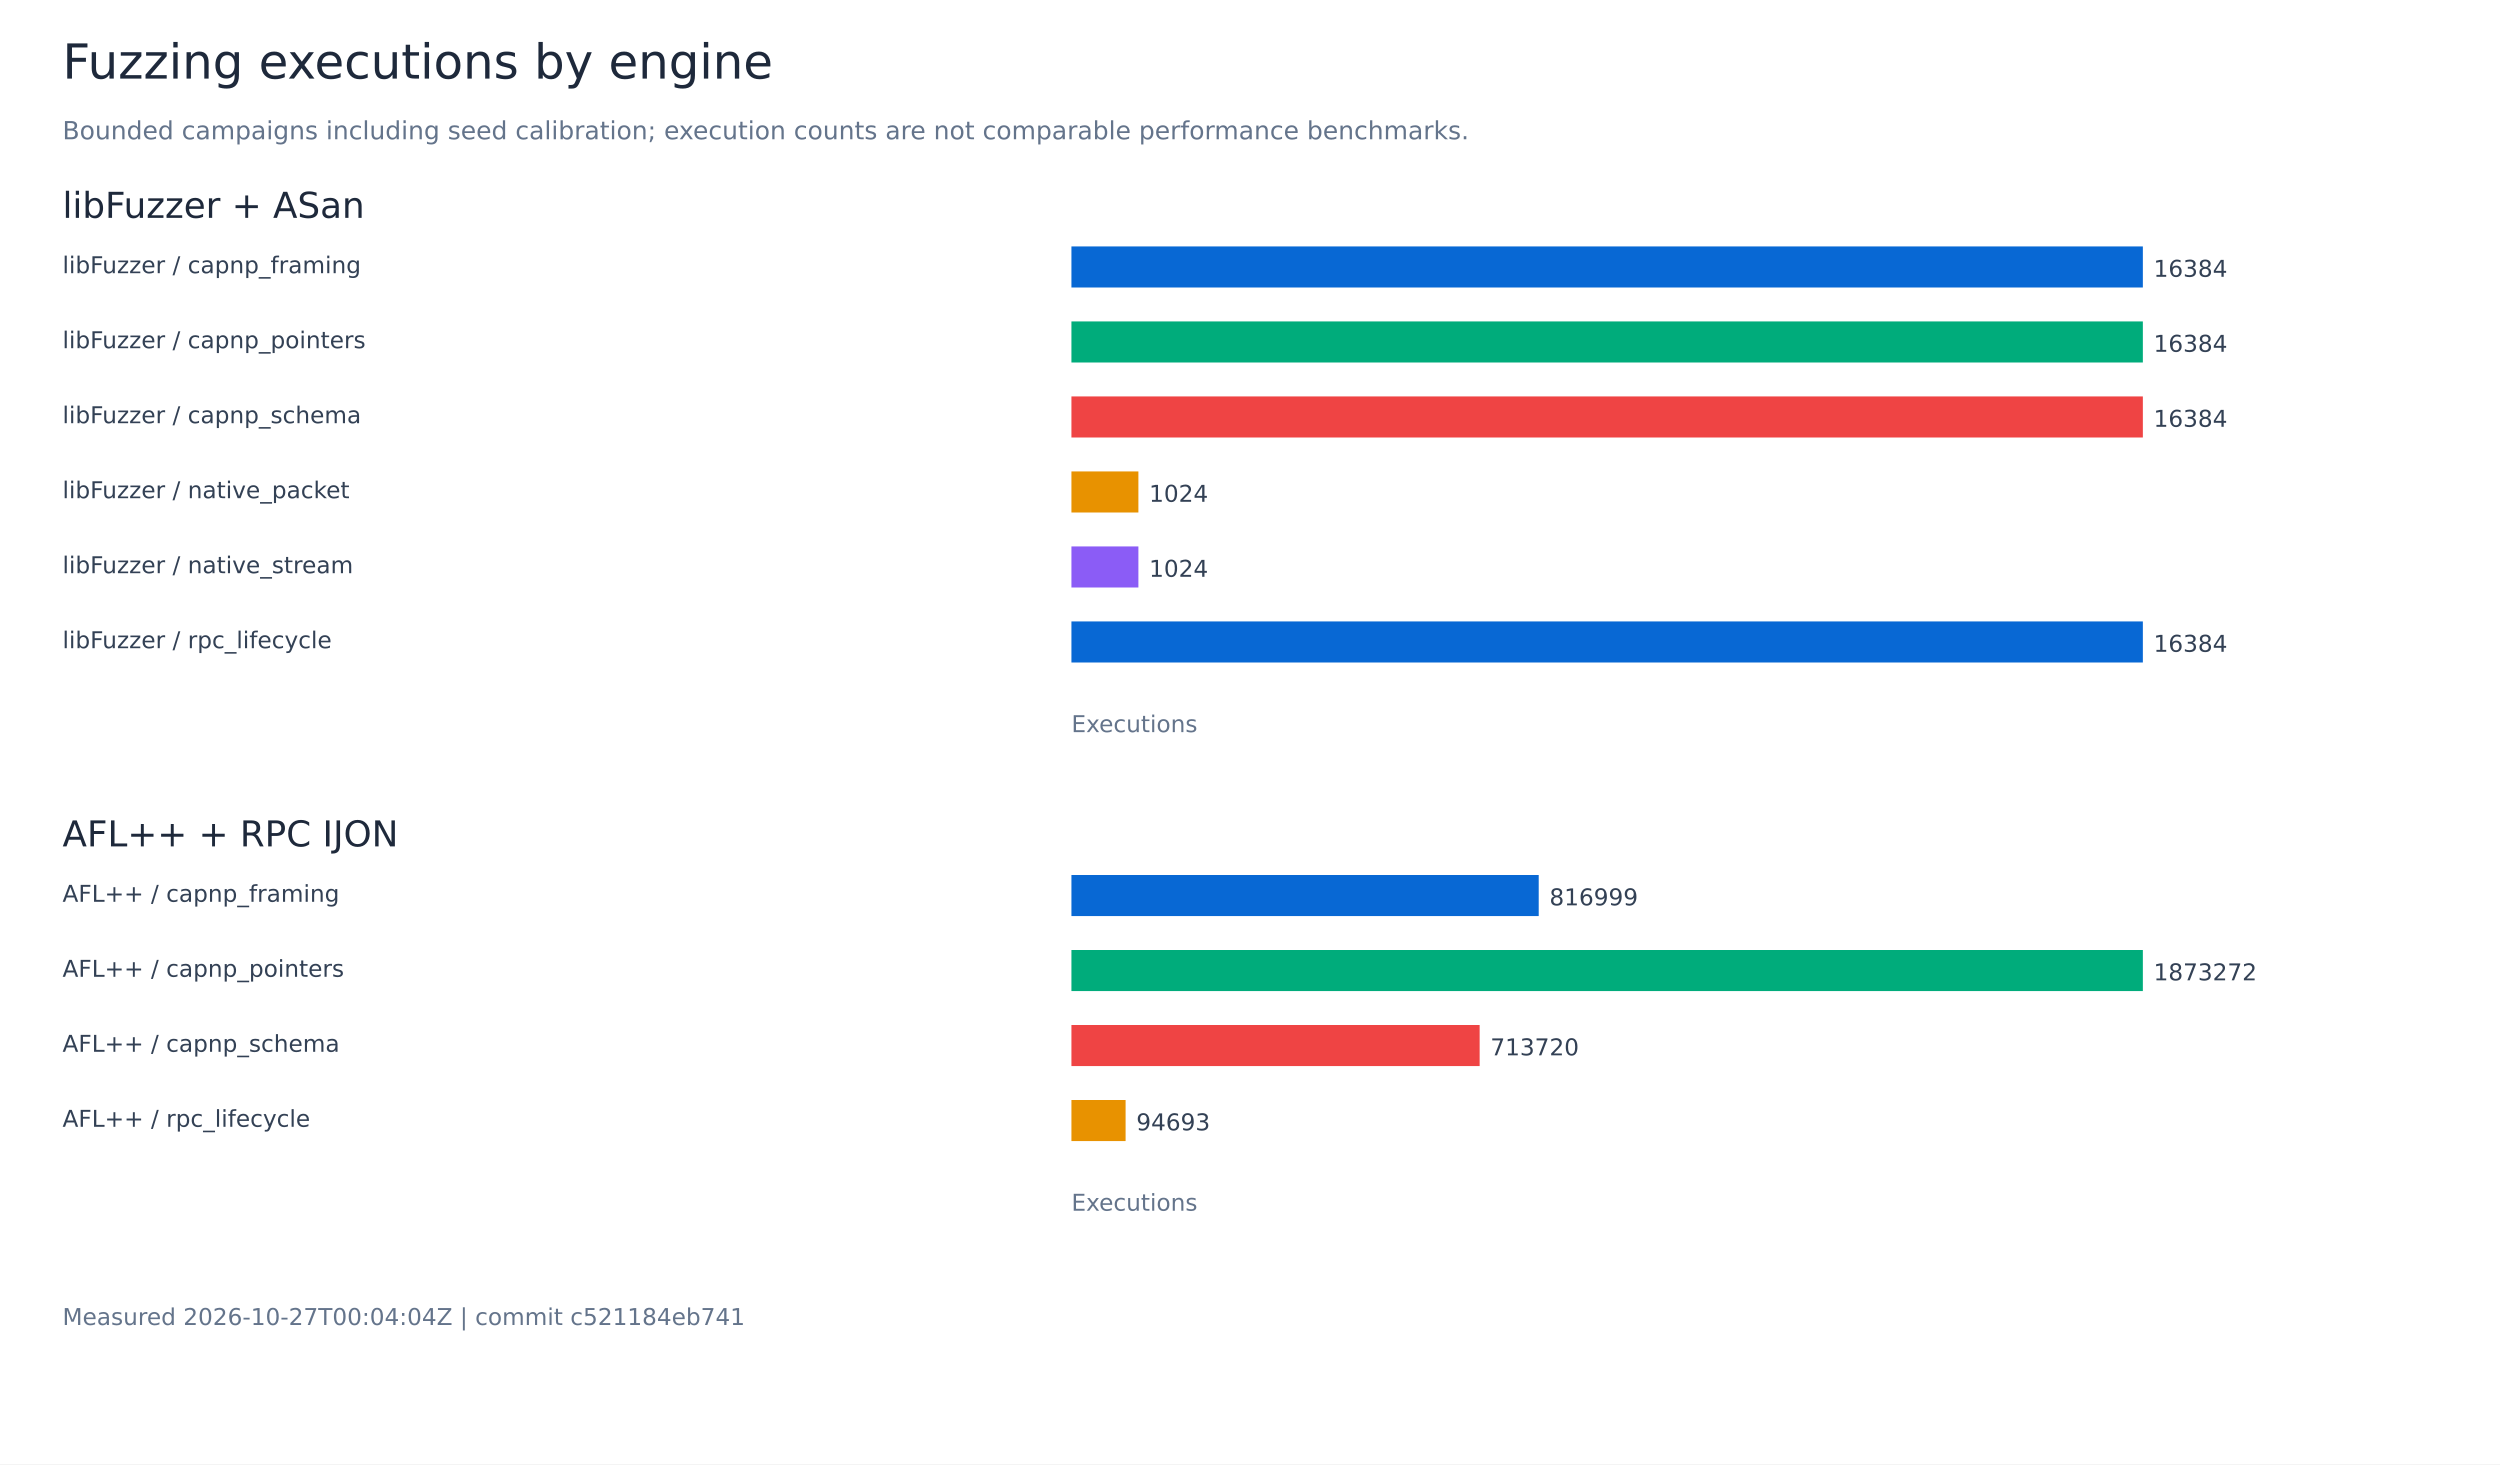
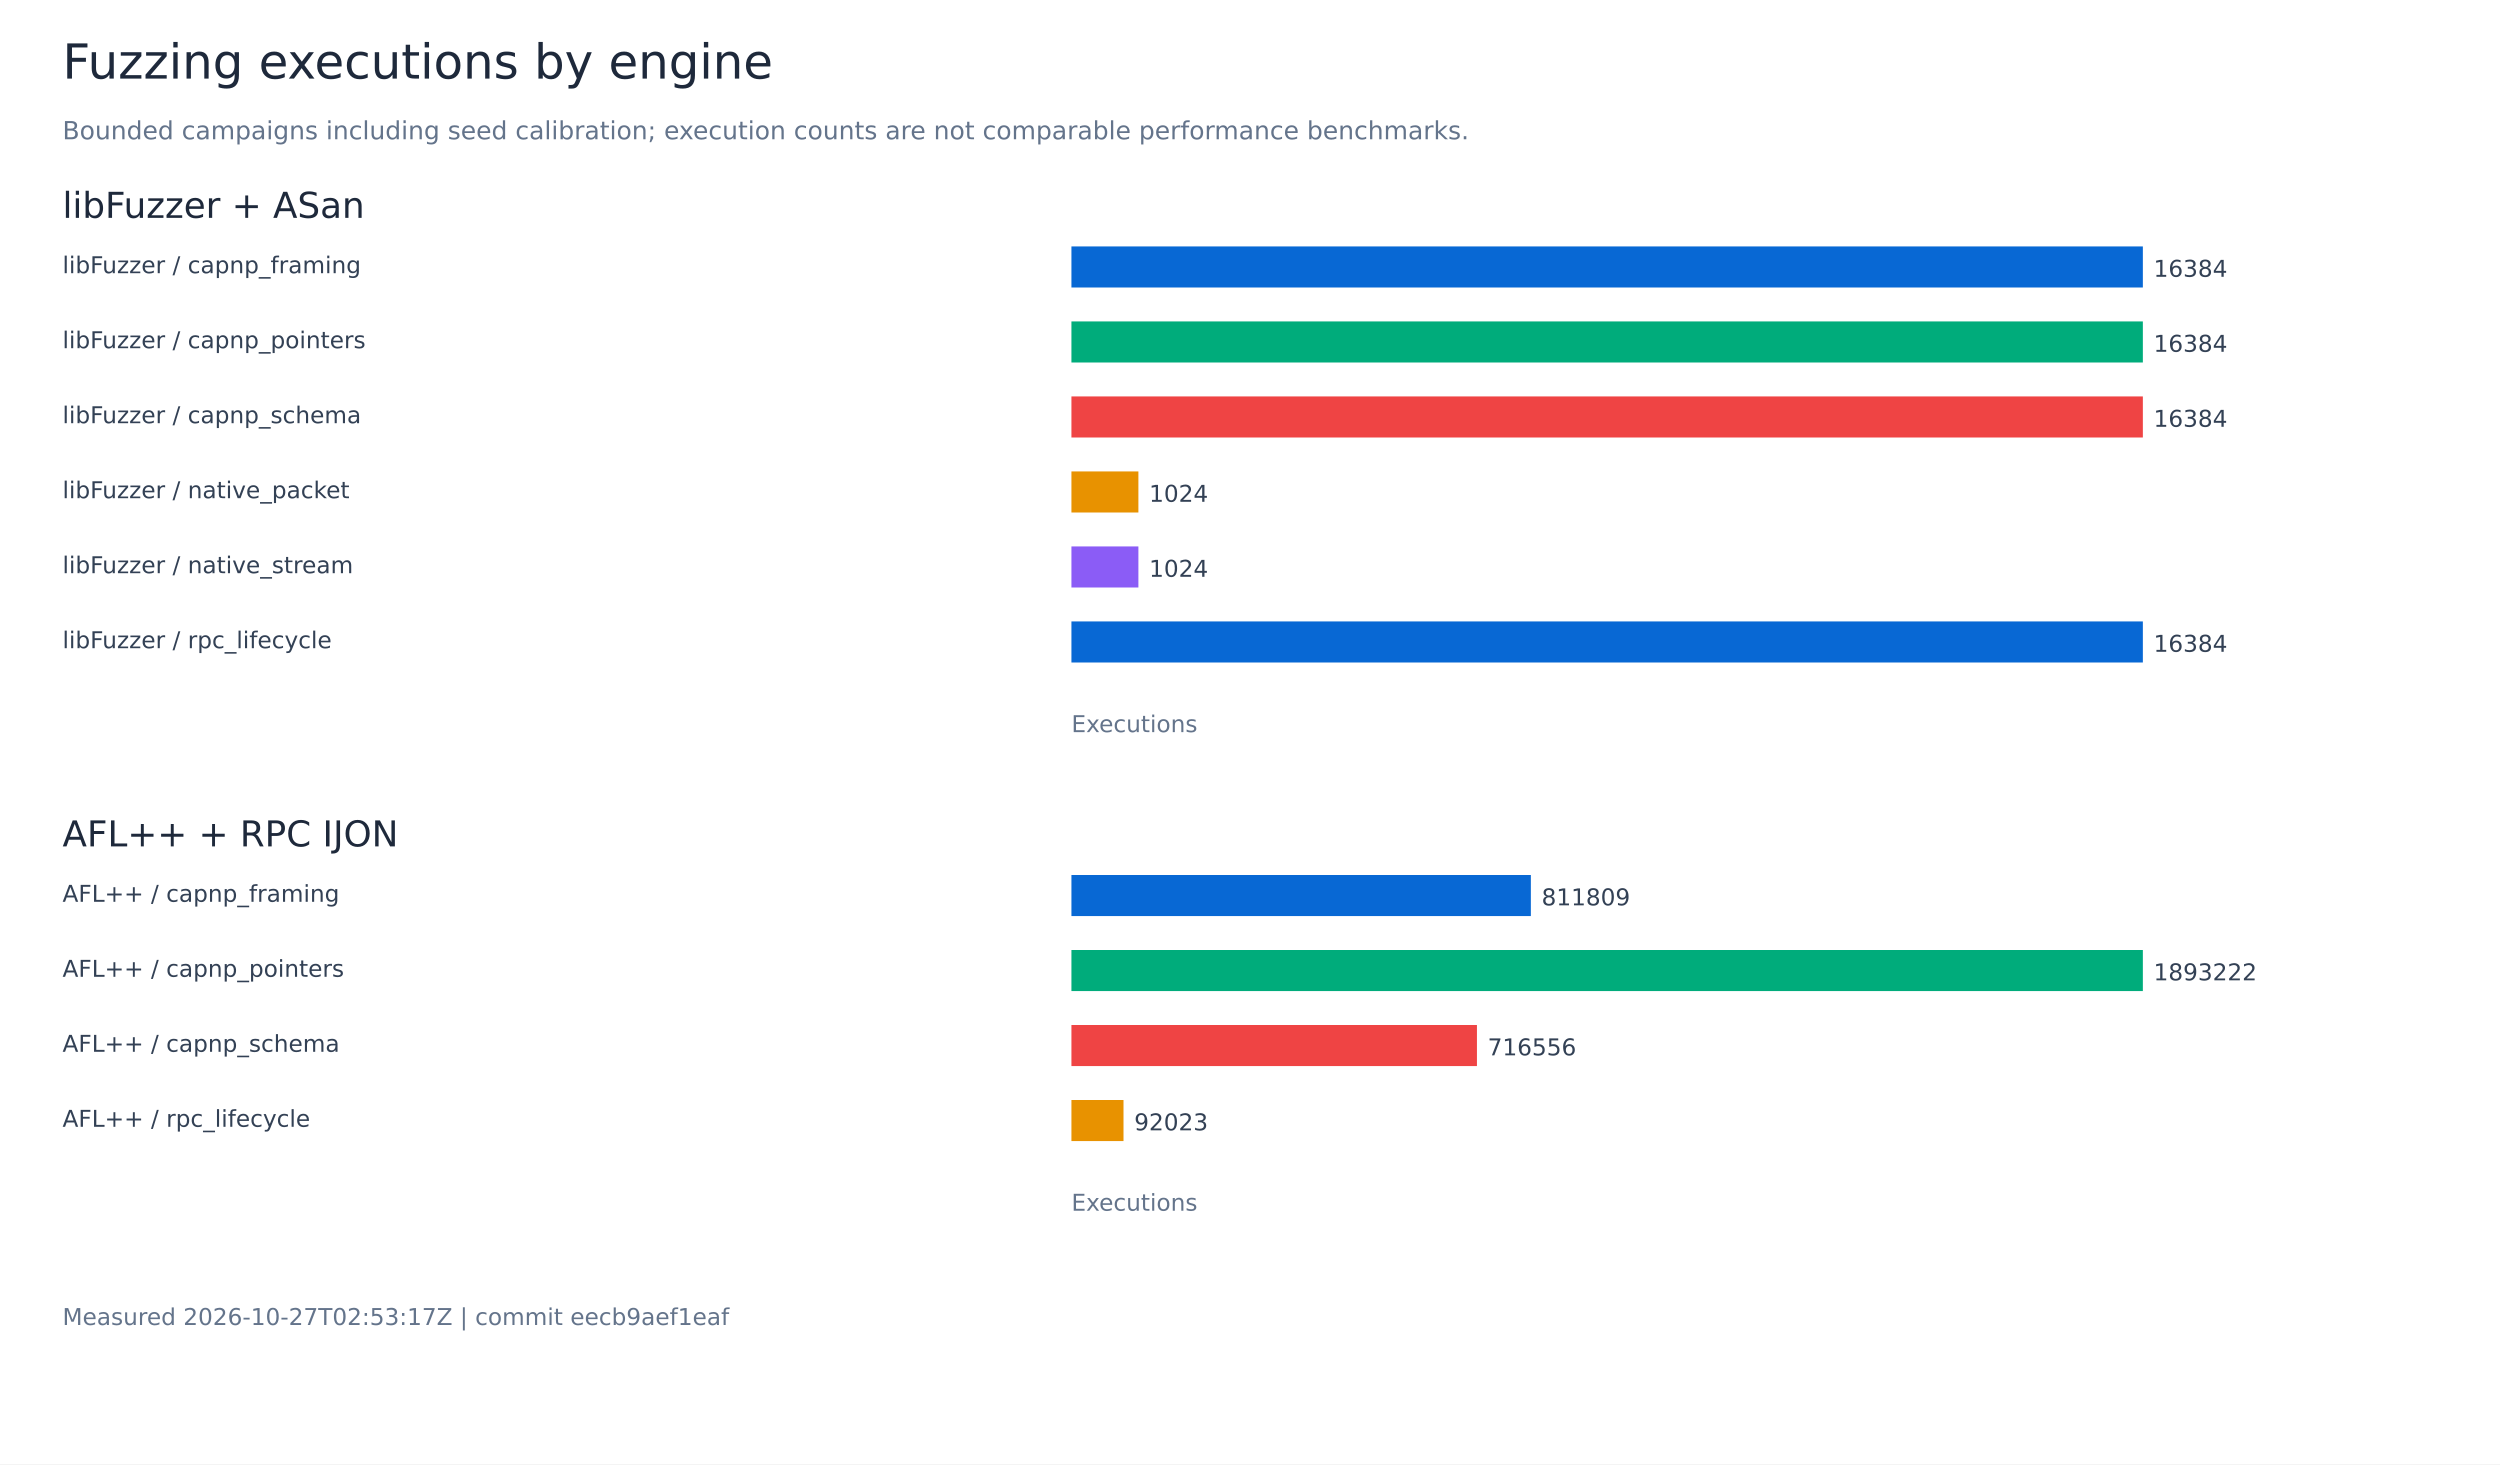
<svg xmlns="http://www.w3.org/2000/svg" width="1400" height="820" viewBox="0 0 1400 820" role="img" aria-labelledby="title">
  <rect width="1400" height="820" fill="white" />
  <g font-family="DejaVu Sans, sans-serif">
    <text x="35.00" y="44.00" font-size="27" fill="#1e293b">Fuzzing executions by engine</text>
    <text x="35.00" y="78.00" font-size="14" fill="#64748b">Bounded campaigns including seed calibration; execution counts are not comparable performance benchmarks.</text>
    <text x="35.00" y="122.00" font-size="20" fill="#1e293b">libFuzzer + ASan</text>
    <text x="35.00" y="153.00" font-size="13" fill="#334155">libFuzzer / capnp_framing</text>
    <rect x="600.00" y="138.00" width="600.00" height="23" fill="#0868d4" />
    <text x="1206.00" y="155.00" font-size="13" fill="#334155">16384</text>
    <text x="35.00" y="195.00" font-size="13" fill="#334155">libFuzzer / capnp_pointers</text>
    <rect x="600.00" y="180.00" width="600.00" height="23" fill="#00ac7b" />
    <text x="1206.00" y="197.00" font-size="13" fill="#334155">16384</text>
    <text x="35.00" y="237.00" font-size="13" fill="#334155">libFuzzer / capnp_schema</text>
    <rect x="600.00" y="222.00" width="600.00" height="23" fill="#ef4444" />
    <text x="1206.00" y="239.00" font-size="13" fill="#334155">16384</text>
    <text x="35.00" y="279.00" font-size="13" fill="#334155">libFuzzer / native_packet</text>
    <rect x="600.00" y="264.00" width="37.50" height="23" fill="#e89200" />
    <text x="643.50" y="281.00" font-size="13" fill="#334155">1024</text>
    <text x="35.00" y="321.00" font-size="13" fill="#334155">libFuzzer / native_stream</text>
    <rect x="600.00" y="306.00" width="37.50" height="23" fill="#8b5cf6" />
    <text x="643.50" y="323.00" font-size="13" fill="#334155">1024</text>
    <text x="35.00" y="363.00" font-size="13" fill="#334155">libFuzzer / rpc_lifecycle</text>
    <rect x="600.00" y="348.00" width="600.00" height="23" fill="#0868d4" />
    <text x="1206.00" y="365.00" font-size="13" fill="#334155">16384</text>
    <text x="600.00" y="410.00" font-size="13" fill="#64748b">Executions</text>
    <text x="35.00" y="474.00" font-size="20" fill="#1e293b">AFL++ + RPC IJON</text>
    <text x="35.00" y="505.00" font-size="13" fill="#334155">AFL++ / capnp_framing</text>
-     <rect x="600.00" y="490.00" width="261.68" height="23" fill="#0868d4" />
-     <text x="867.68" y="507.00" font-size="13" fill="#334155">816999</text>
+     <rect x="600.00" y="490.00" width="257.28" height="23" fill="#0868d4" />
+     <text x="863.28" y="507.00" font-size="13" fill="#334155">811809</text>
    <text x="35.00" y="547.00" font-size="13" fill="#334155">AFL++ / capnp_pointers</text>
    <rect x="600.00" y="532.00" width="600.00" height="23" fill="#00ac7b" />
-     <text x="1206.00" y="549.00" font-size="13" fill="#334155">1873272</text>
+     <text x="1206.00" y="549.00" font-size="13" fill="#334155">1893222</text>
    <text x="35.00" y="589.00" font-size="13" fill="#334155">AFL++ / capnp_schema</text>
-     <rect x="600.00" y="574.00" width="228.60" height="23" fill="#ef4444" />
-     <text x="834.60" y="591.00" font-size="13" fill="#334155">713720</text>
+     <rect x="600.00" y="574.00" width="227.09" height="23" fill="#ef4444" />
+     <text x="833.09" y="591.00" font-size="13" fill="#334155">716556</text>
    <text x="35.00" y="631.00" font-size="13" fill="#334155">AFL++ / rpc_lifecycle</text>
-     <rect x="600.00" y="616.00" width="30.33" height="23" fill="#e89200" />
-     <text x="636.33" y="633.00" font-size="13" fill="#334155">94693</text>
+     <rect x="600.00" y="616.00" width="29.16" height="23" fill="#e89200" />
+     <text x="635.16" y="633.00" font-size="13" fill="#334155">92023</text>
    <text x="600.00" y="678.00" font-size="13" fill="#64748b">Executions</text>
-     <text x="35.00" y="742.00" font-size="13" fill="#64748b">Measured 2026-10-27T00:04:04Z | commit c521184eb741</text>
+     <text x="35.00" y="742.00" font-size="13" fill="#64748b">Measured 2026-10-27T02:53:17Z | commit eecb9aef1eaf</text>
  </g>
</svg>
